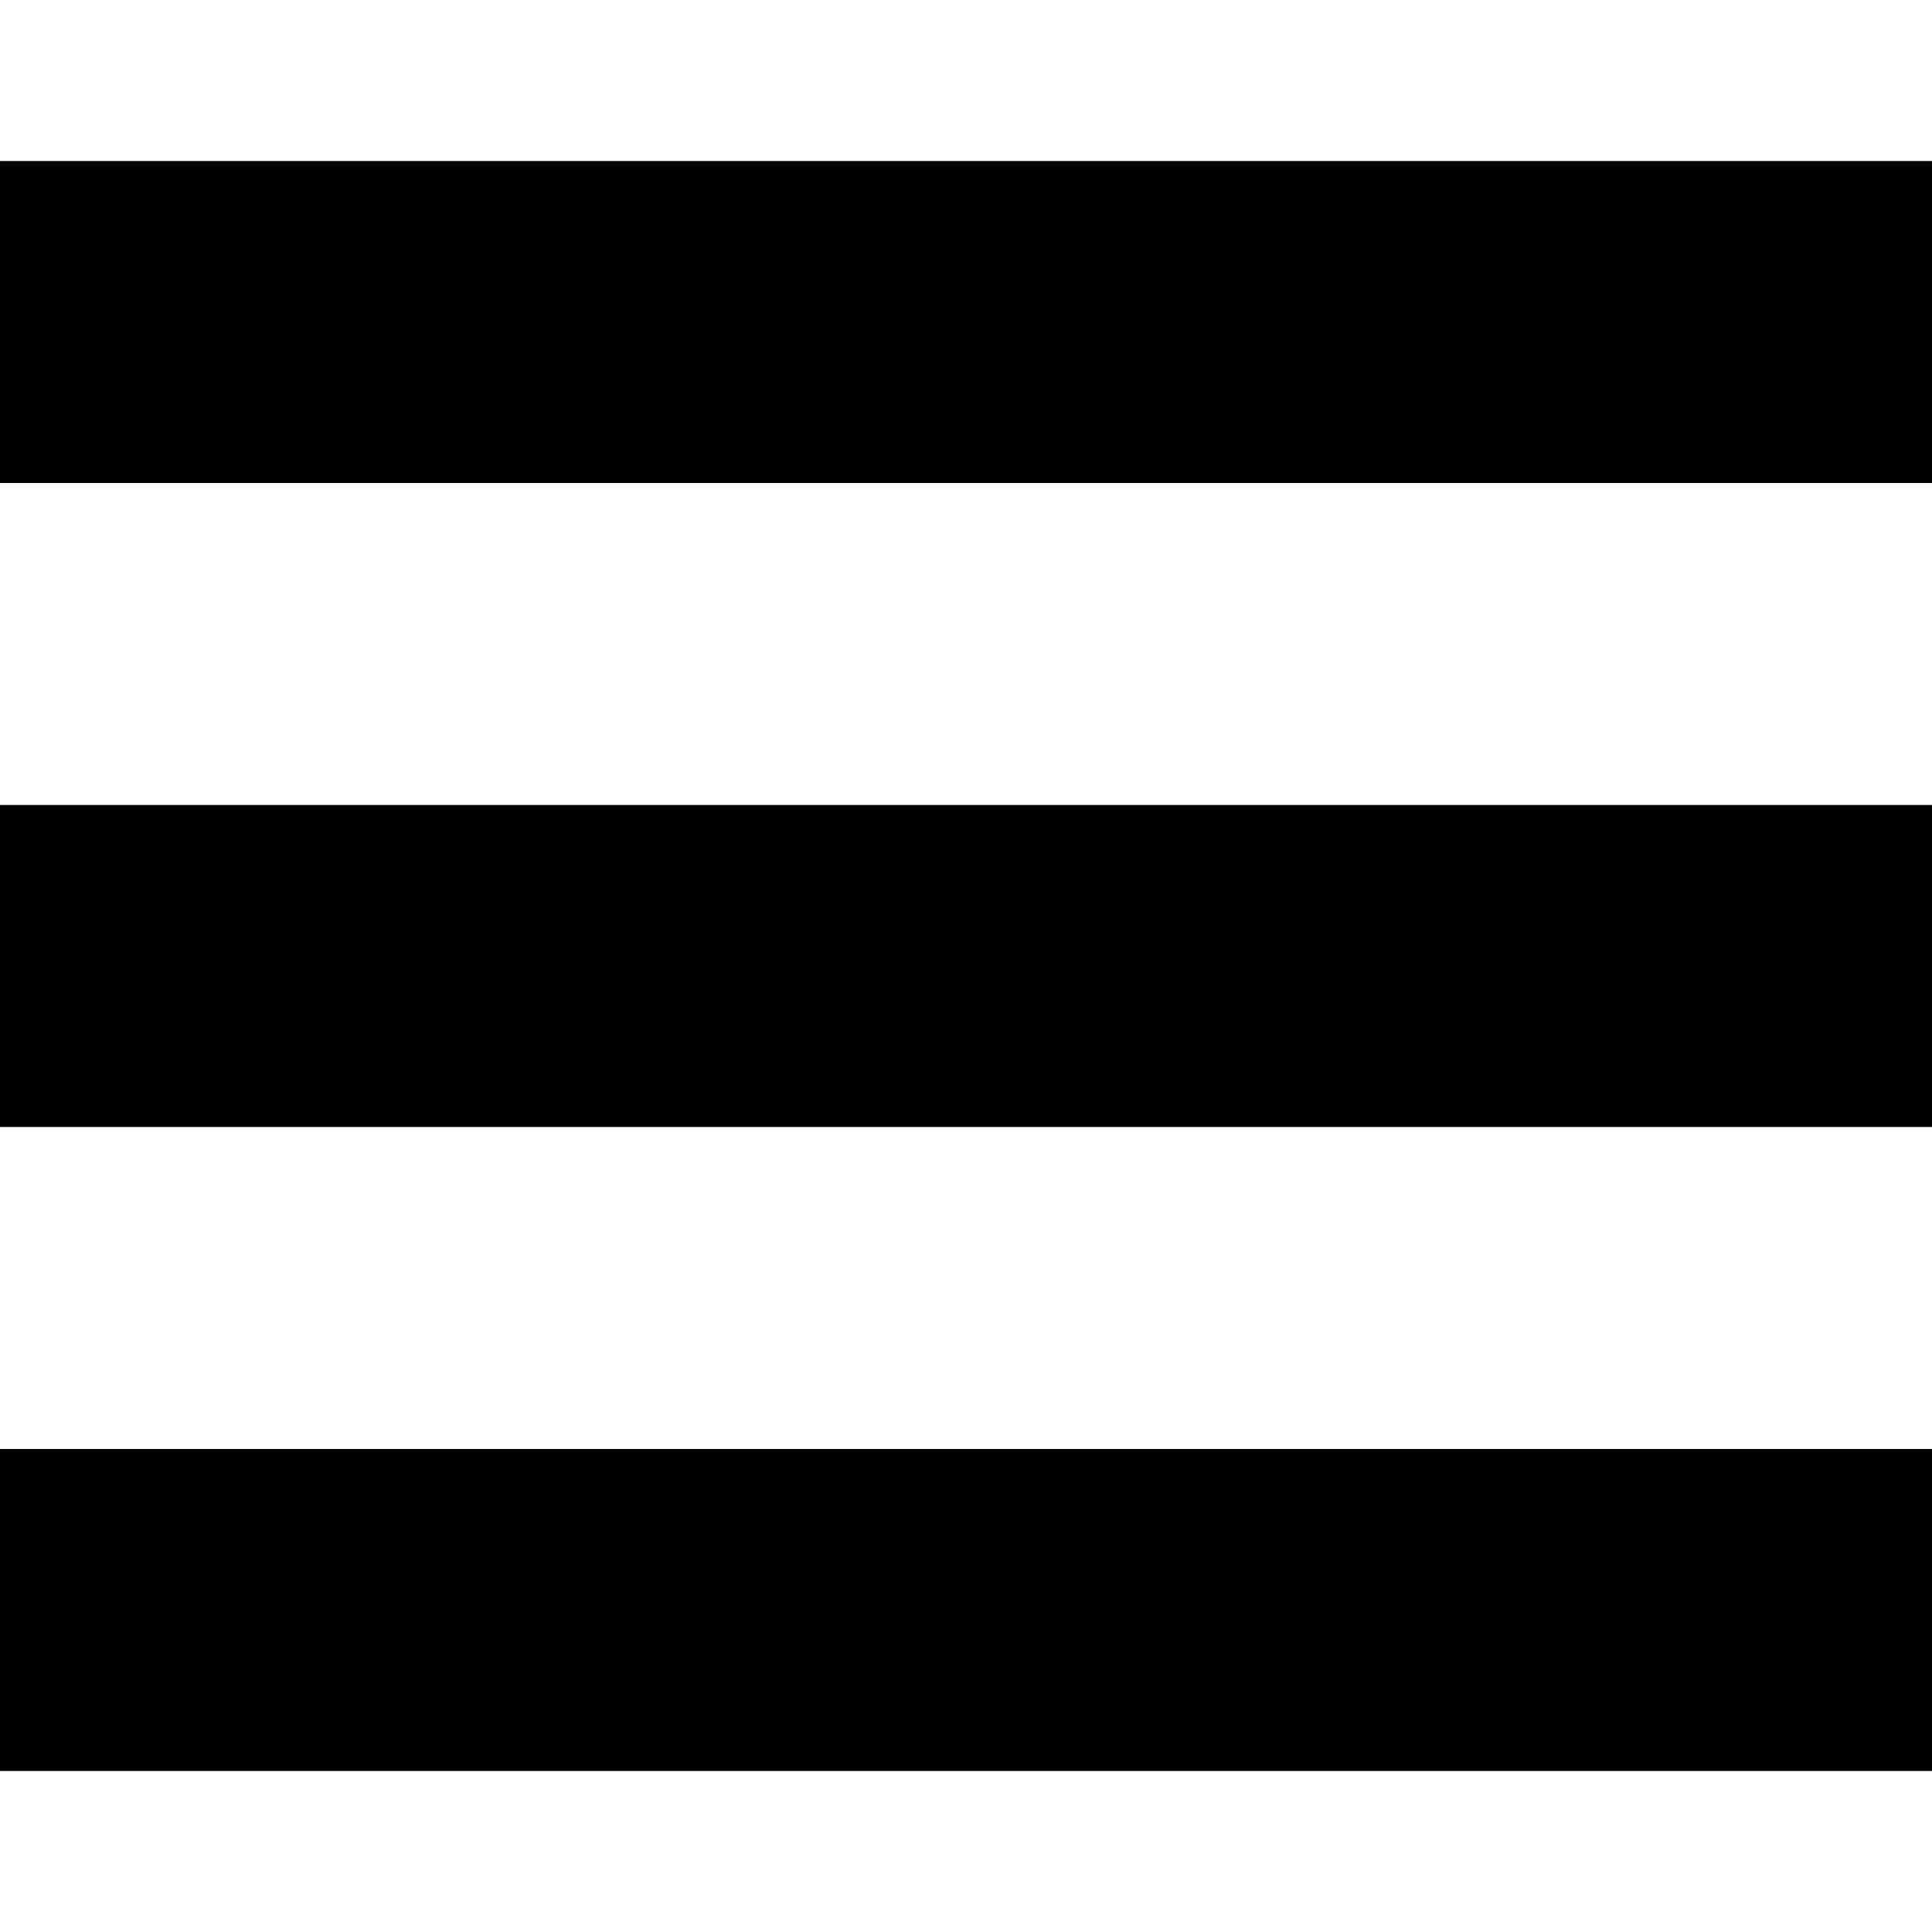
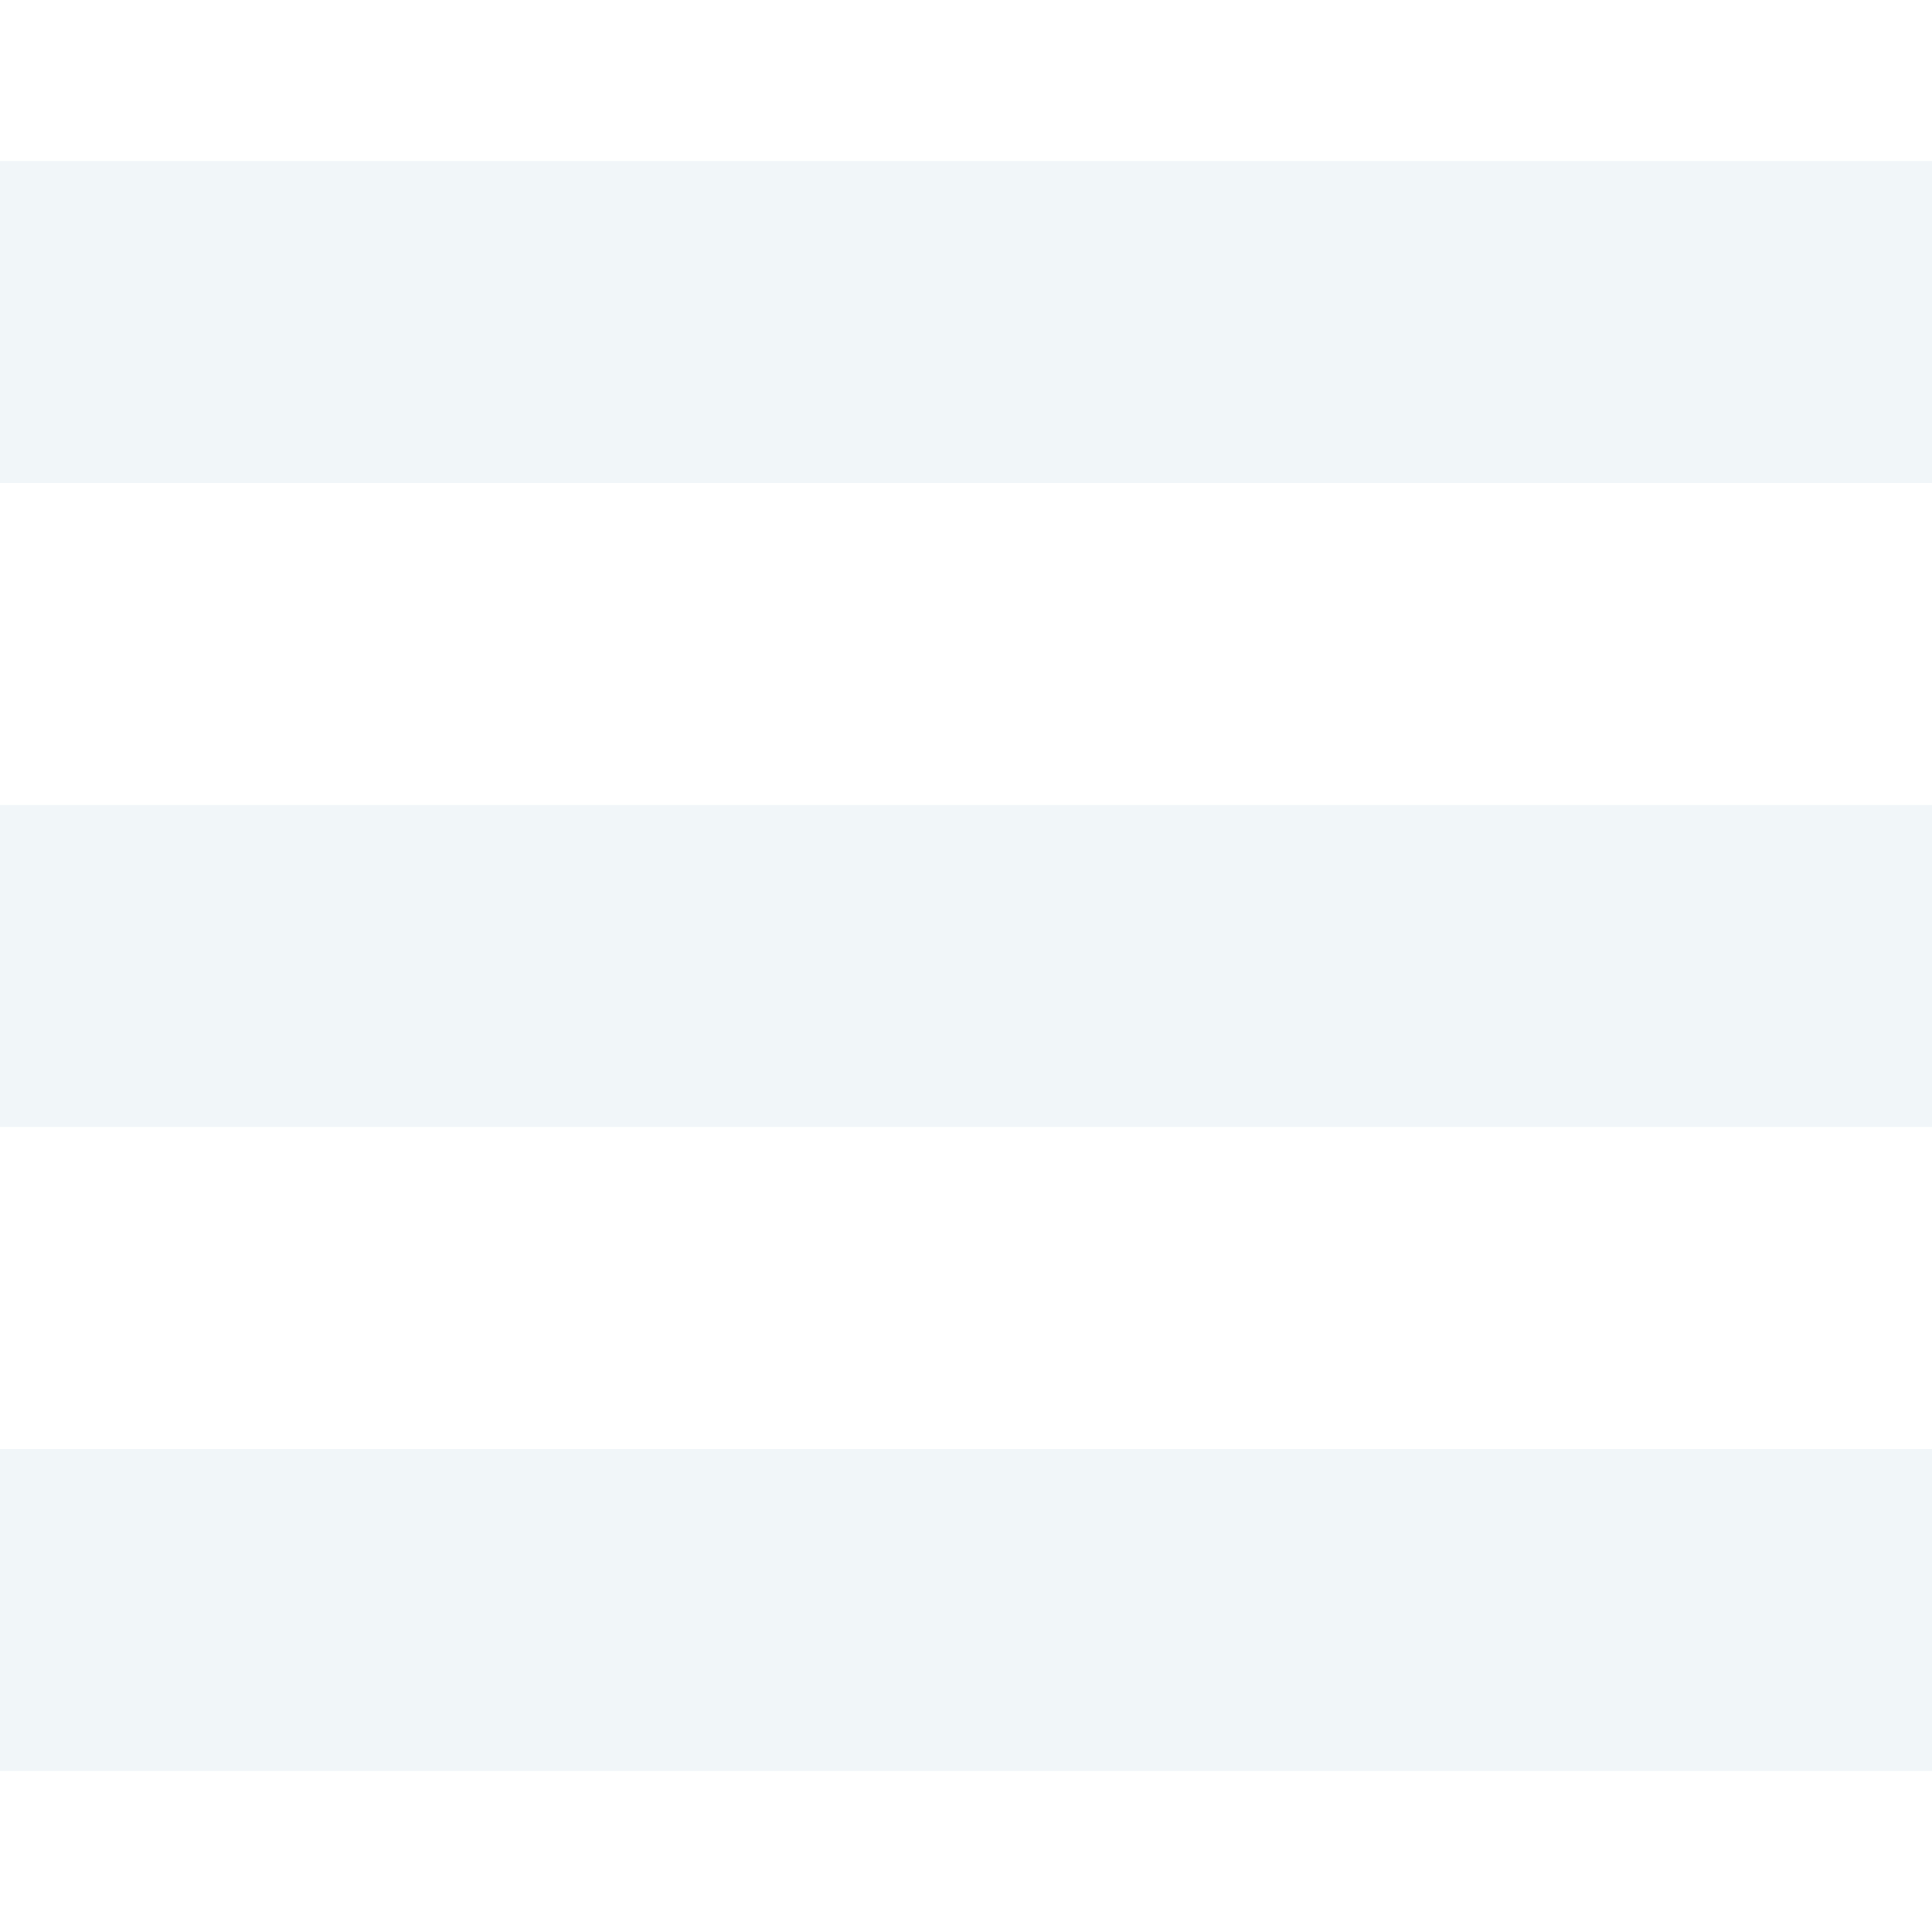
- <svg xmlns="http://www.w3.org/2000/svg" width="24" height="24" viewBox="0 0 24 24">
+ <svg xmlns="http://www.w3.org/2000/svg" fill="#F1F6F9" width="24" height="24" viewBox="0 0 24 24">
  <path d="M24 6h-24v-4h24v4zm0 4h-24v4h24v-4zm0 8h-24v4h24v-4z" />
</svg>
